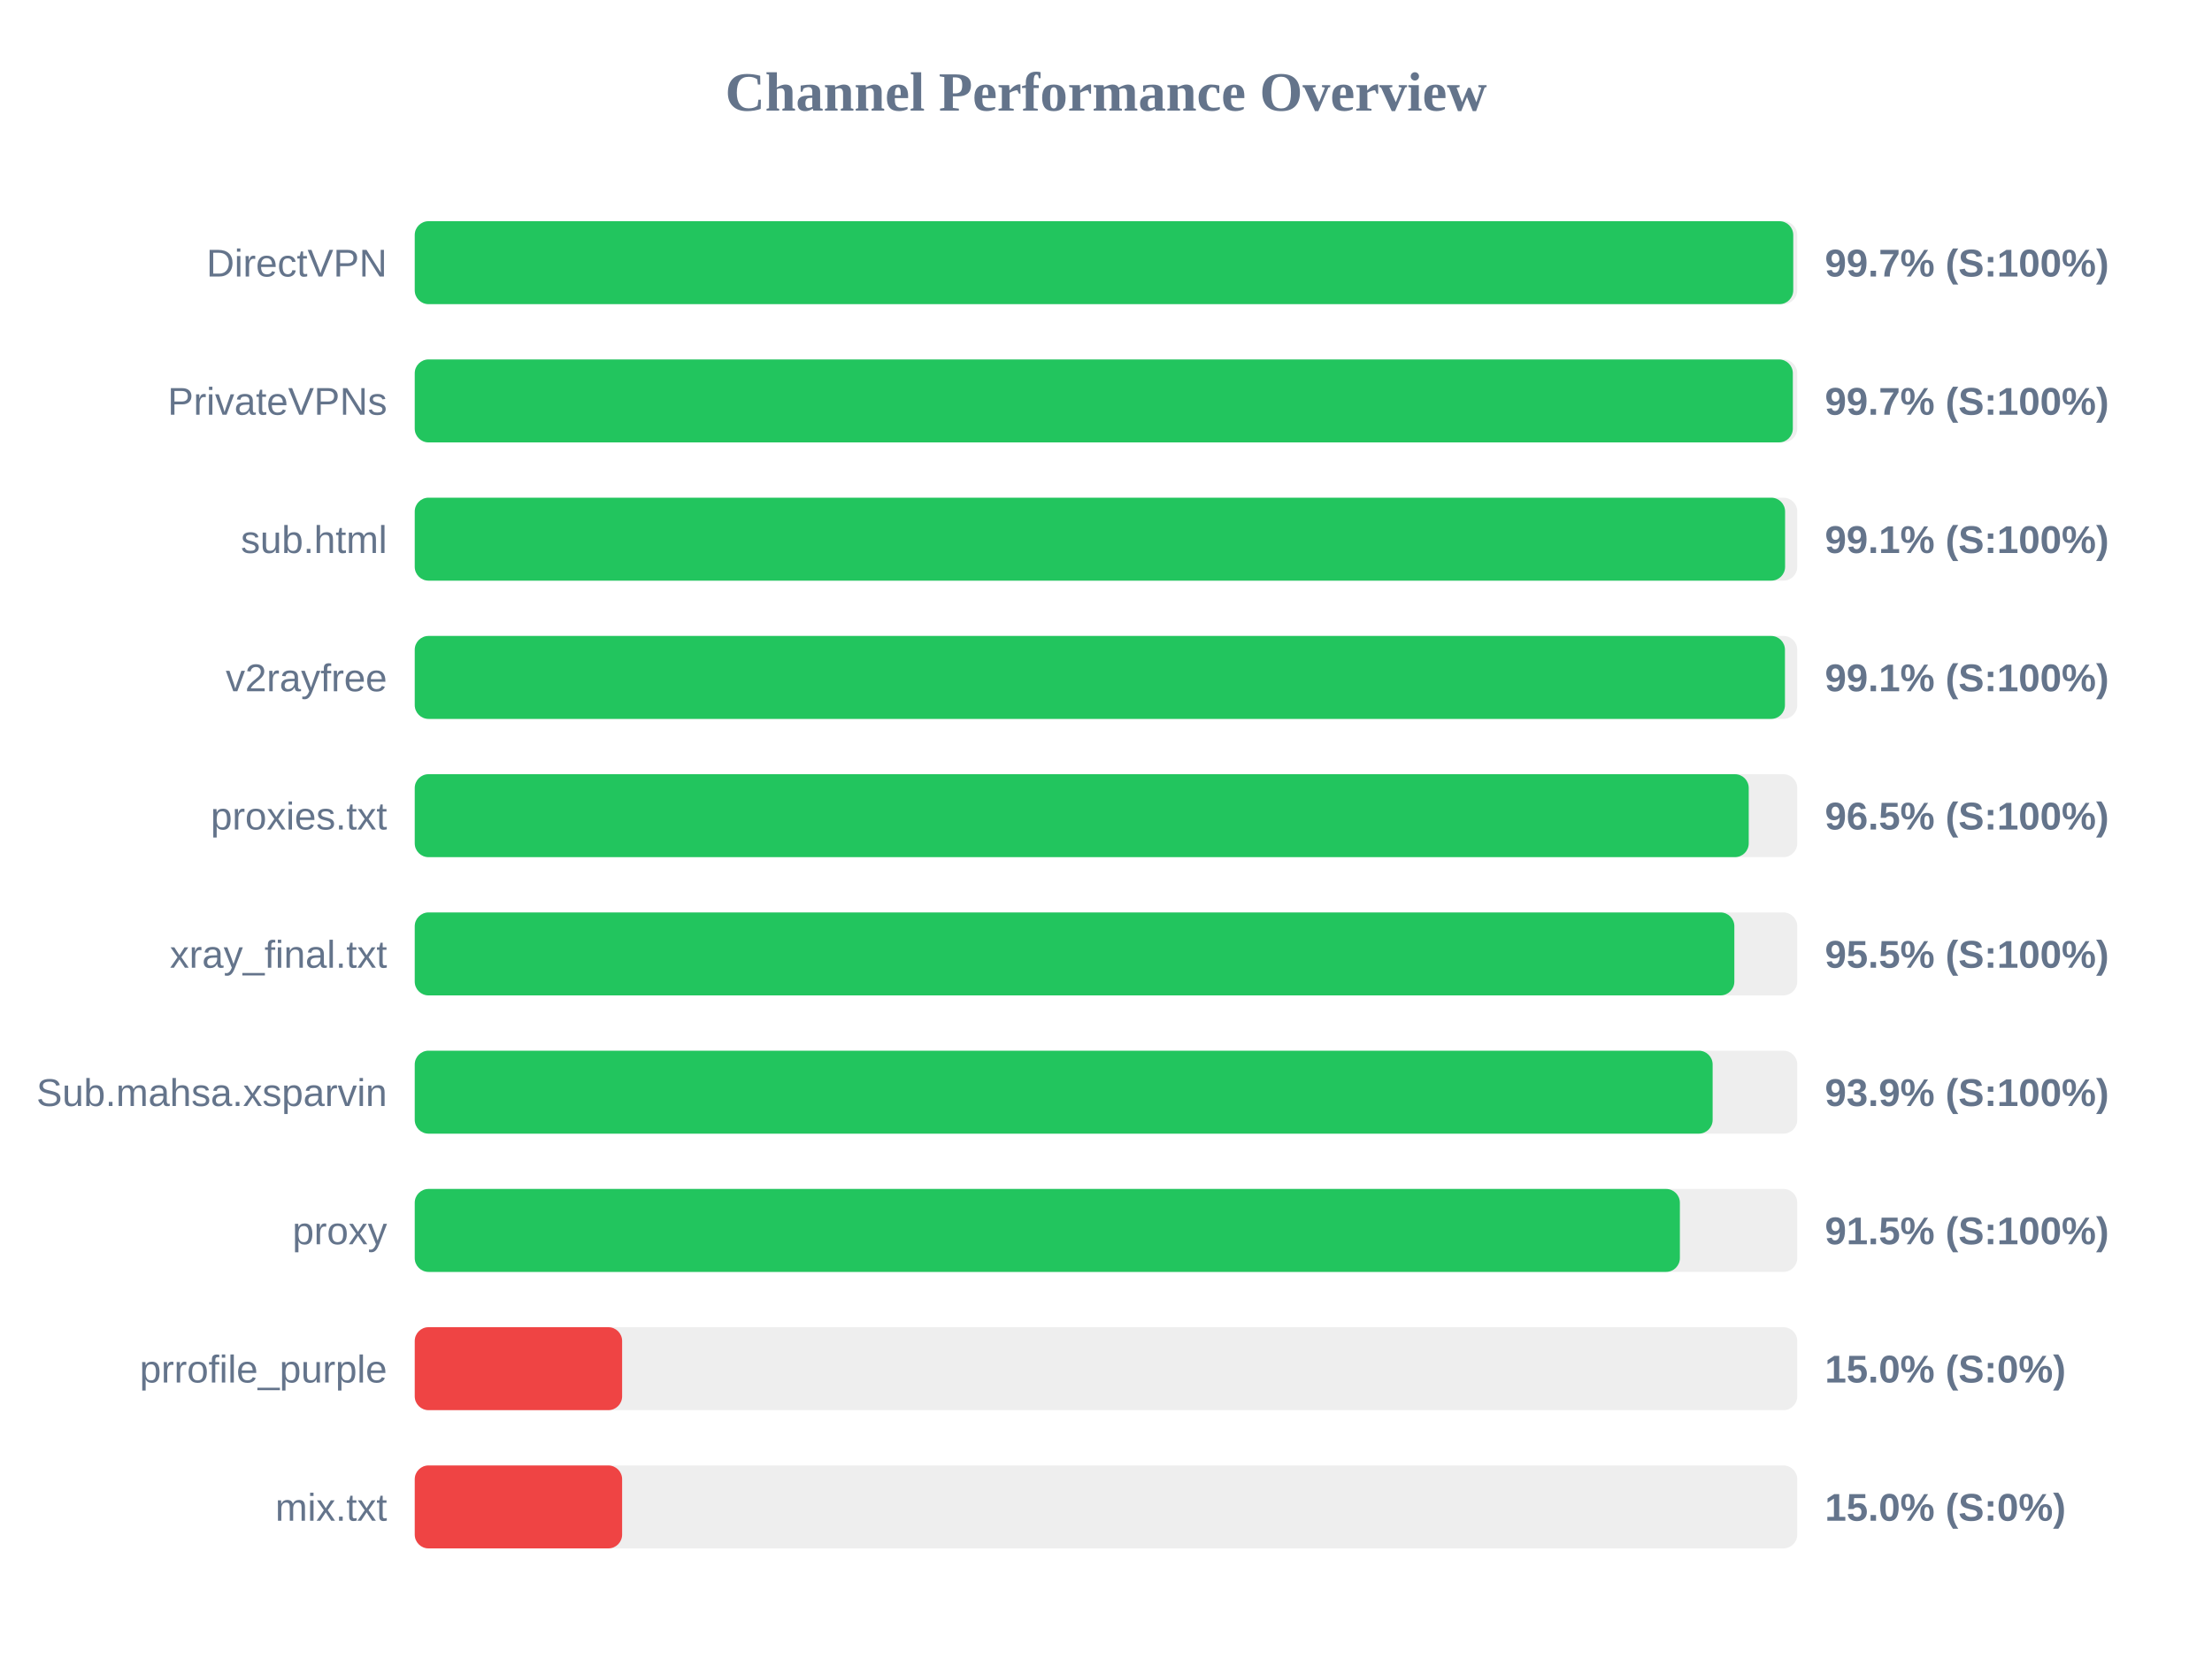
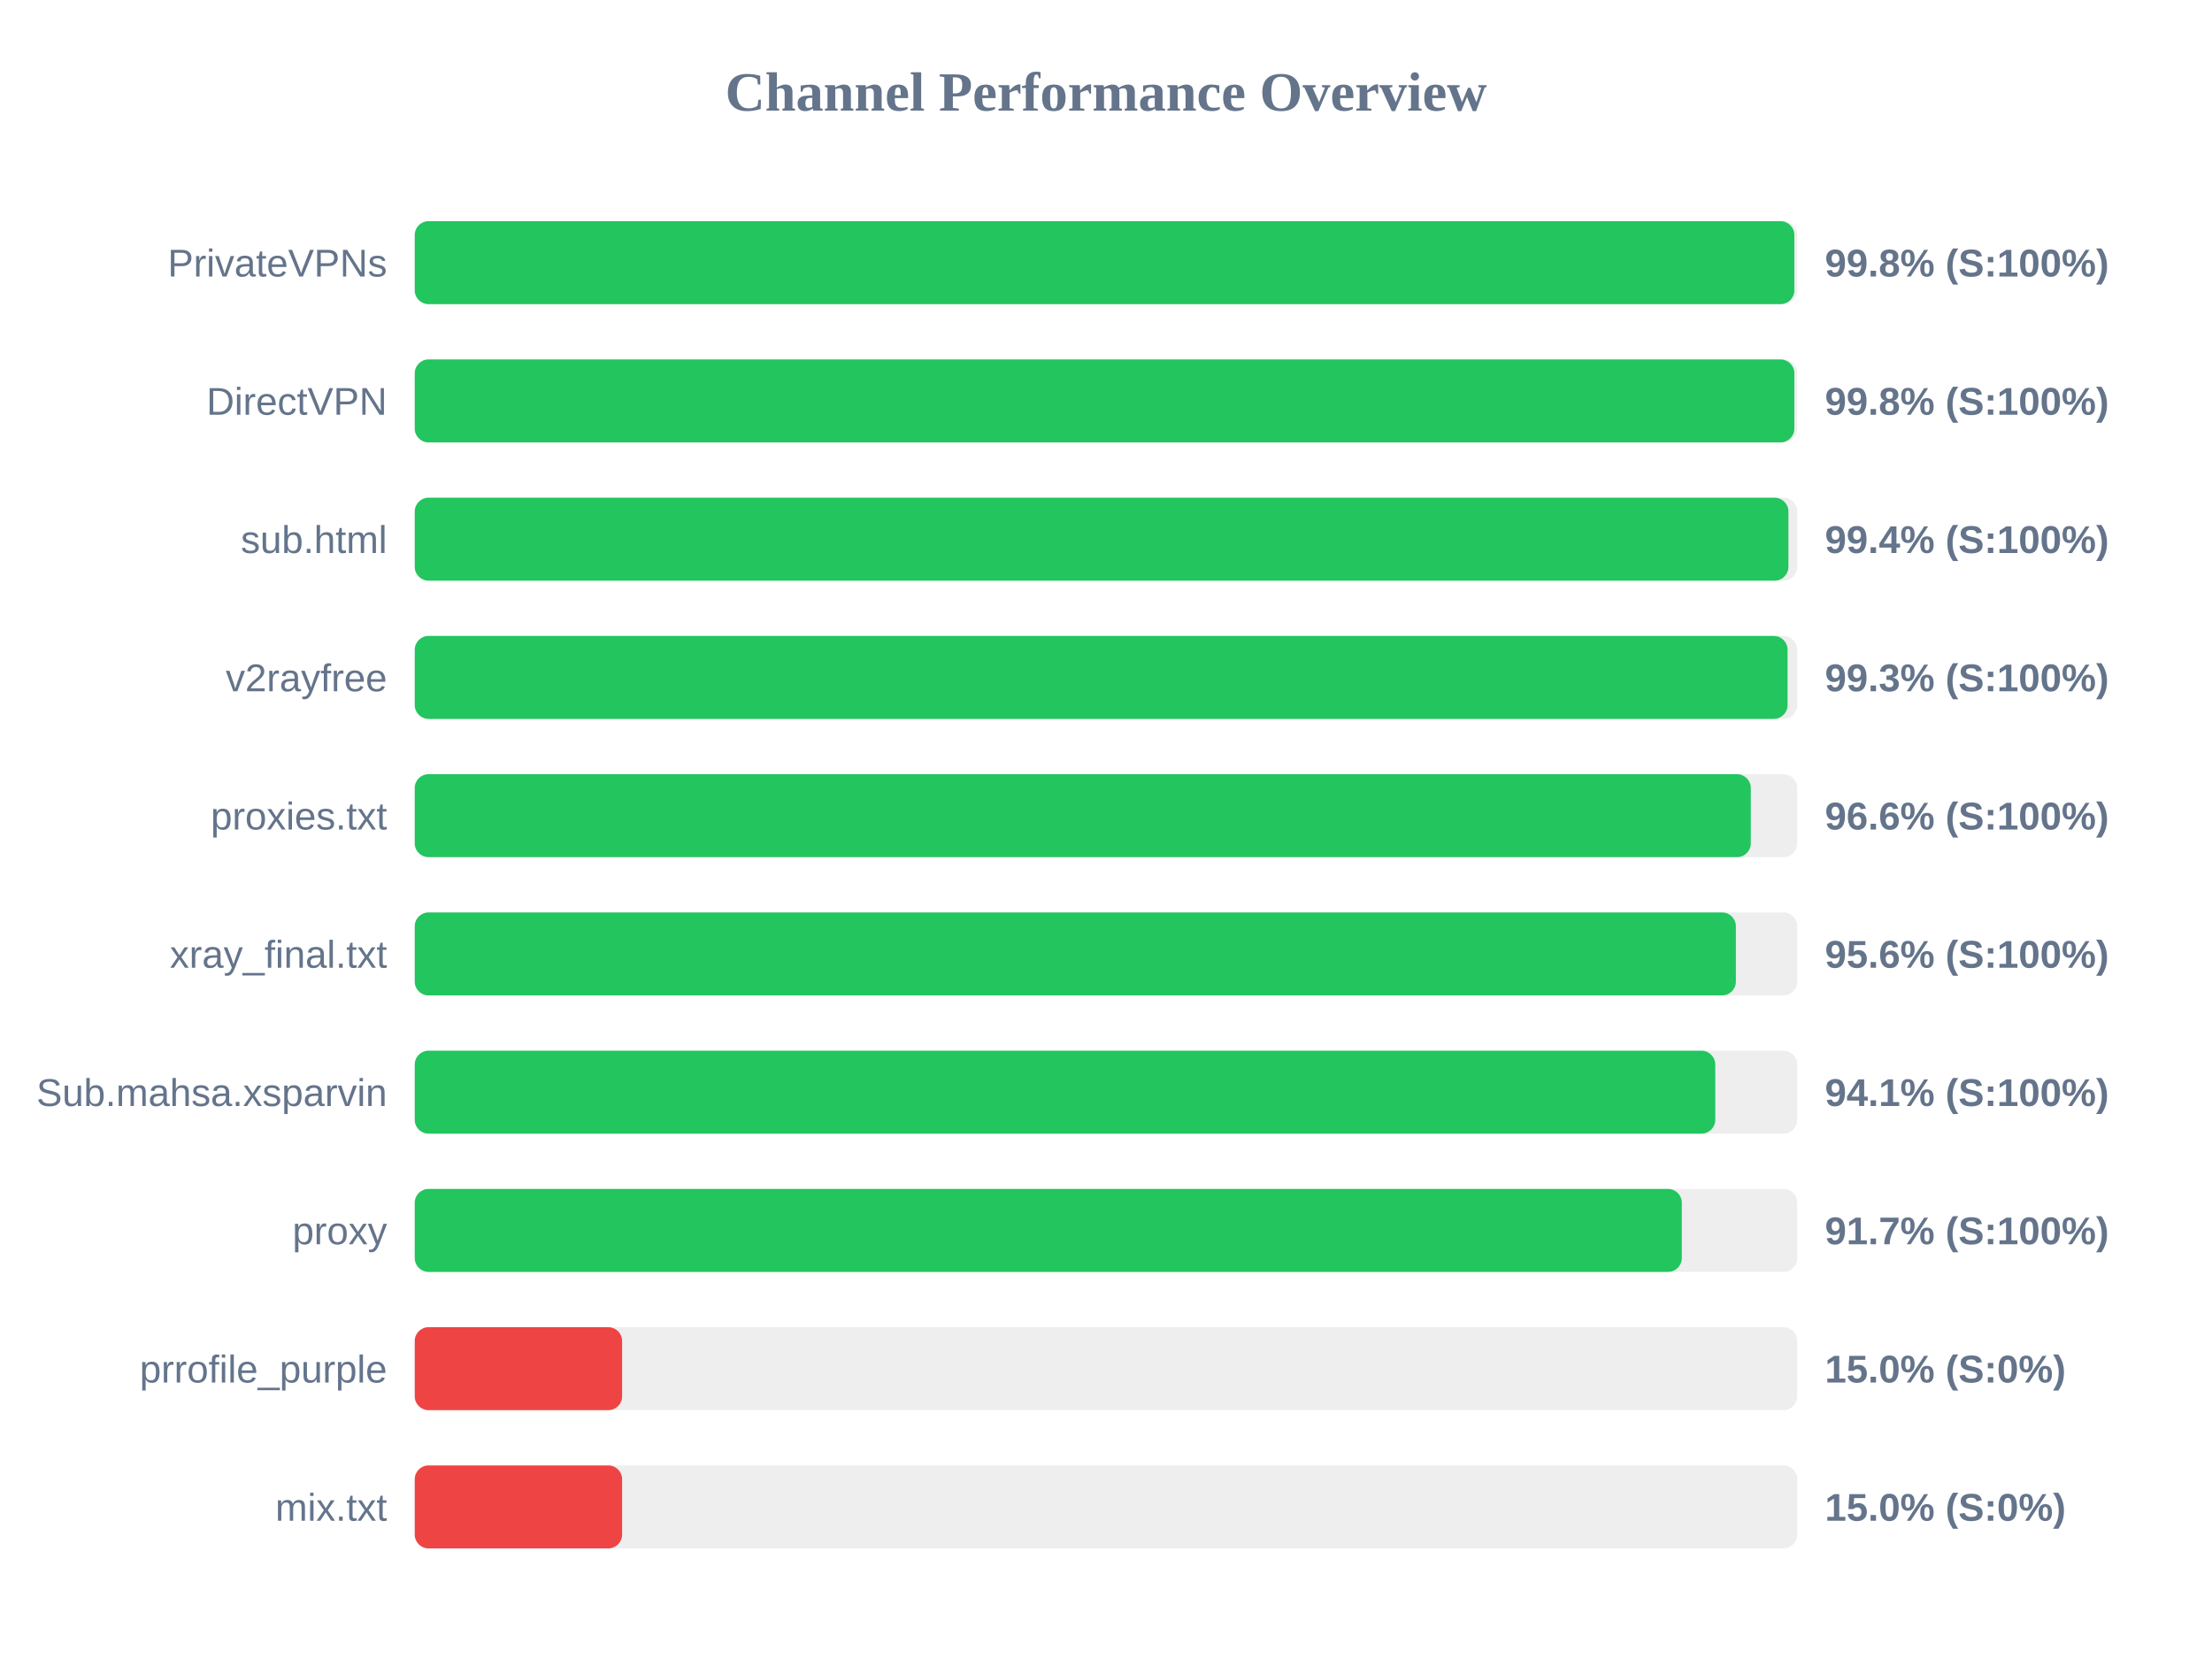
<svg xmlns="http://www.w3.org/2000/svg" width="800" height="600" version="1.1">
  <style>
        .row { font: 14px Arial; fill: #64748b; }
        .score { font: bold 14px Arial; fill: #64748b; }
    </style>
  <text x="400" y="40" text-anchor="middle" font-size="20px" font-weight="bold" fill="#64748b">Channel Performance Overview</text>
  <rect x="150" y="80" width="500" height="30" fill="#eee" rx="5" />
-   <rect x="150" y="80" width="498.55" height="30" fill="#22c55e" rx="5" />
-   <text x="140" y="100" text-anchor="end" class="row">DirectVPN</text>
-   <text x="660" y="100" text-anchor="start" class="score">99.7% (S:100%)</text>
+   <rect x="150" y="80" width="498.95" height="30" fill="#22c55e" rx="5" />
+   <text x="140" y="100" text-anchor="end" class="row">PrivateVPNs</text>
+   <text x="660" y="100" text-anchor="start" class="score">99.8% (S:100%)</text>
  <rect x="150" y="130" width="500" height="30" fill="#eee" rx="5" />
-   <rect x="150" y="130" width="498.4" height="30" fill="#22c55e" rx="5" />
-   <text x="140" y="150" text-anchor="end" class="row">PrivateVPNs</text>
-   <text x="660" y="150" text-anchor="start" class="score">99.7% (S:100%)</text>
+   <rect x="150" y="130" width="498.95" height="30" fill="#22c55e" rx="5" />
+   <text x="140" y="150" text-anchor="end" class="row">DirectVPN</text>
+   <text x="660" y="150" text-anchor="start" class="score">99.8% (S:100%)</text>
  <rect x="150" y="180" width="500" height="30" fill="#eee" rx="5" />
-   <rect x="150" y="180" width="495.6" height="30" fill="#22c55e" rx="5" />
+   <rect x="150" y="180" width="496.8" height="30" fill="#22c55e" rx="5" />
  <text x="140" y="200" text-anchor="end" class="row">sub.html</text>
-   <text x="660" y="200" text-anchor="start" class="score">99.1% (S:100%)</text>
+   <text x="660" y="200" text-anchor="start" class="score">99.4% (S:100%)</text>
  <rect x="150" y="230" width="500" height="30" fill="#eee" rx="5" />
-   <rect x="150" y="230" width="495.55" height="30" fill="#22c55e" rx="5" />
+   <rect x="150" y="230" width="496.5" height="30" fill="#22c55e" rx="5" />
  <text x="140" y="250" text-anchor="end" class="row">v2rayfree</text>
-   <text x="660" y="250" text-anchor="start" class="score">99.1% (S:100%)</text>
+   <text x="660" y="250" text-anchor="start" class="score">99.3% (S:100%)</text>
  <rect x="150" y="280" width="500" height="30" fill="#eee" rx="5" />
-   <rect x="150" y="280" width="482.45" height="30" fill="#22c55e" rx="5" />
+   <rect x="150" y="280" width="483.2" height="30" fill="#22c55e" rx="5" />
  <text x="140" y="300" text-anchor="end" class="row">proxies.txt</text>
-   <text x="660" y="300" text-anchor="start" class="score">96.5% (S:100%)</text>
+   <text x="660" y="300" text-anchor="start" class="score">96.6% (S:100%)</text>
  <rect x="150" y="330" width="500" height="30" fill="#eee" rx="5" />
-   <rect x="150" y="330" width="477.25" height="30" fill="#22c55e" rx="5" />
+   <rect x="150" y="330" width="477.8" height="30" fill="#22c55e" rx="5" />
  <text x="140" y="350" text-anchor="end" class="row">xray_final.txt</text>
-   <text x="660" y="350" text-anchor="start" class="score">95.5% (S:100%)</text>
+   <text x="660" y="350" text-anchor="start" class="score">95.6% (S:100%)</text>
  <rect x="150" y="380" width="500" height="30" fill="#eee" rx="5" />
-   <rect x="150" y="380" width="469.4" height="30" fill="#22c55e" rx="5" />
+   <rect x="150" y="380" width="470.35" height="30" fill="#22c55e" rx="5" />
  <text x="140" y="400" text-anchor="end" class="row">Sub.mahsa.xsparvin</text>
-   <text x="660" y="400" text-anchor="start" class="score">93.9% (S:100%)</text>
+   <text x="660" y="400" text-anchor="start" class="score">94.1% (S:100%)</text>
  <rect x="150" y="430" width="500" height="30" fill="#eee" rx="5" />
-   <rect x="150" y="430" width="457.55" height="30" fill="#22c55e" rx="5" />
+   <rect x="150" y="430" width="458.25" height="30" fill="#22c55e" rx="5" />
  <text x="140" y="450" text-anchor="end" class="row">proxy</text>
-   <text x="660" y="450" text-anchor="start" class="score">91.5% (S:100%)</text>
+   <text x="660" y="450" text-anchor="start" class="score">91.7% (S:100%)</text>
  <rect x="150" y="480" width="500" height="30" fill="#eee" rx="5" />
  <rect x="150" y="480" width="75.0" height="30" fill="#ef4444" rx="5" />
  <text x="140" y="500" text-anchor="end" class="row">prrofile_purple</text>
  <text x="660" y="500" text-anchor="start" class="score">15.0% (S:0%)</text>
  <rect x="150" y="530" width="500" height="30" fill="#eee" rx="5" />
  <rect x="150" y="530" width="75.0" height="30" fill="#ef4444" rx="5" />
  <text x="140" y="550" text-anchor="end" class="row">mix.txt</text>
  <text x="660" y="550" text-anchor="start" class="score">15.0% (S:0%)</text>
</svg>
